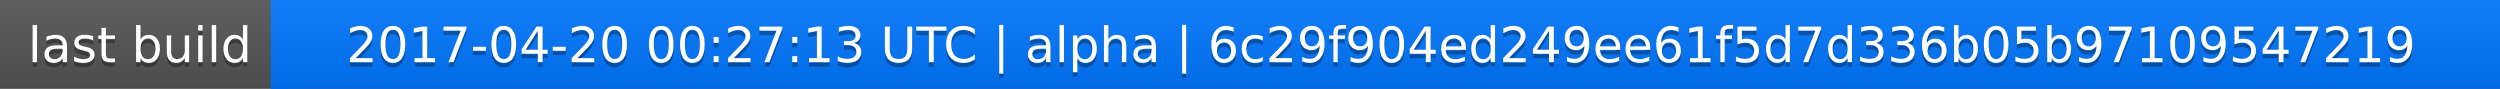
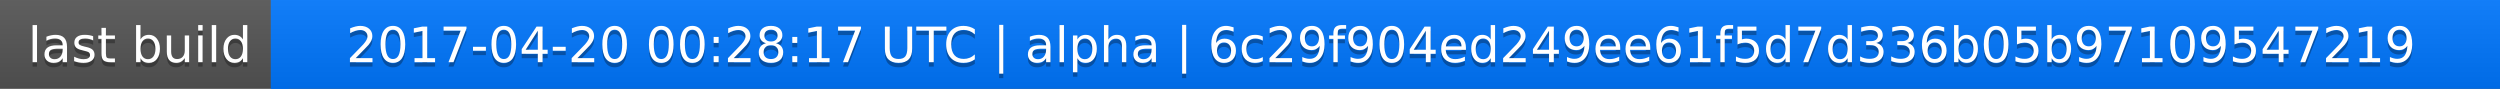
<svg xmlns="http://www.w3.org/2000/svg" width="563" height="20">
  <linearGradient id="a" x2="0" y2="100%">
    <stop offset="0" stop-color="#bbb" stop-opacity=".1" />
    <stop offset="1" stop-opacity=".1" />
  </linearGradient>
  <rect rx="0" width="563" height="20" fill="#555" />
  <rect rx="0" x="61" width="502" height="20" fill="#07f" />
  <path fill="#07f" d="M61 0h4v20h-4z" />
  <rect rx="0" width="563" height="20" fill="url(#a)" />
  <g fill="#fff" text-anchor="middle" font-family="DejaVu Sans,Verdana,Geneva,sans-serif" font-size="11">
    <text x="31.5" y="15" fill="#010101" fill-opacity=".3">last build</text>
    <text x="31.5" y="14">last build</text>
-     <text x="311" y="15" fill="#010101" fill-opacity=".3">2017-04-20 00:27:13 UTC | alpha | 6c29f904ed249ee61f5d7d336b05b97109547219</text>
-     <text x="311" y="14">2017-04-20 00:27:13 UTC | alpha | 6c29f904ed249ee61f5d7d336b05b97109547219</text>
+     <text x="311" y="15" fill="#010101" fill-opacity=".3">2017-04-20 00:28:17 UTC | alpha | 6c29f904ed249ee61f5d7d336b05b97109547219</text>
+     <text x="311" y="14">2017-04-20 00:28:17 UTC | alpha | 6c29f904ed249ee61f5d7d336b05b97109547219</text>
  </g>
</svg>
